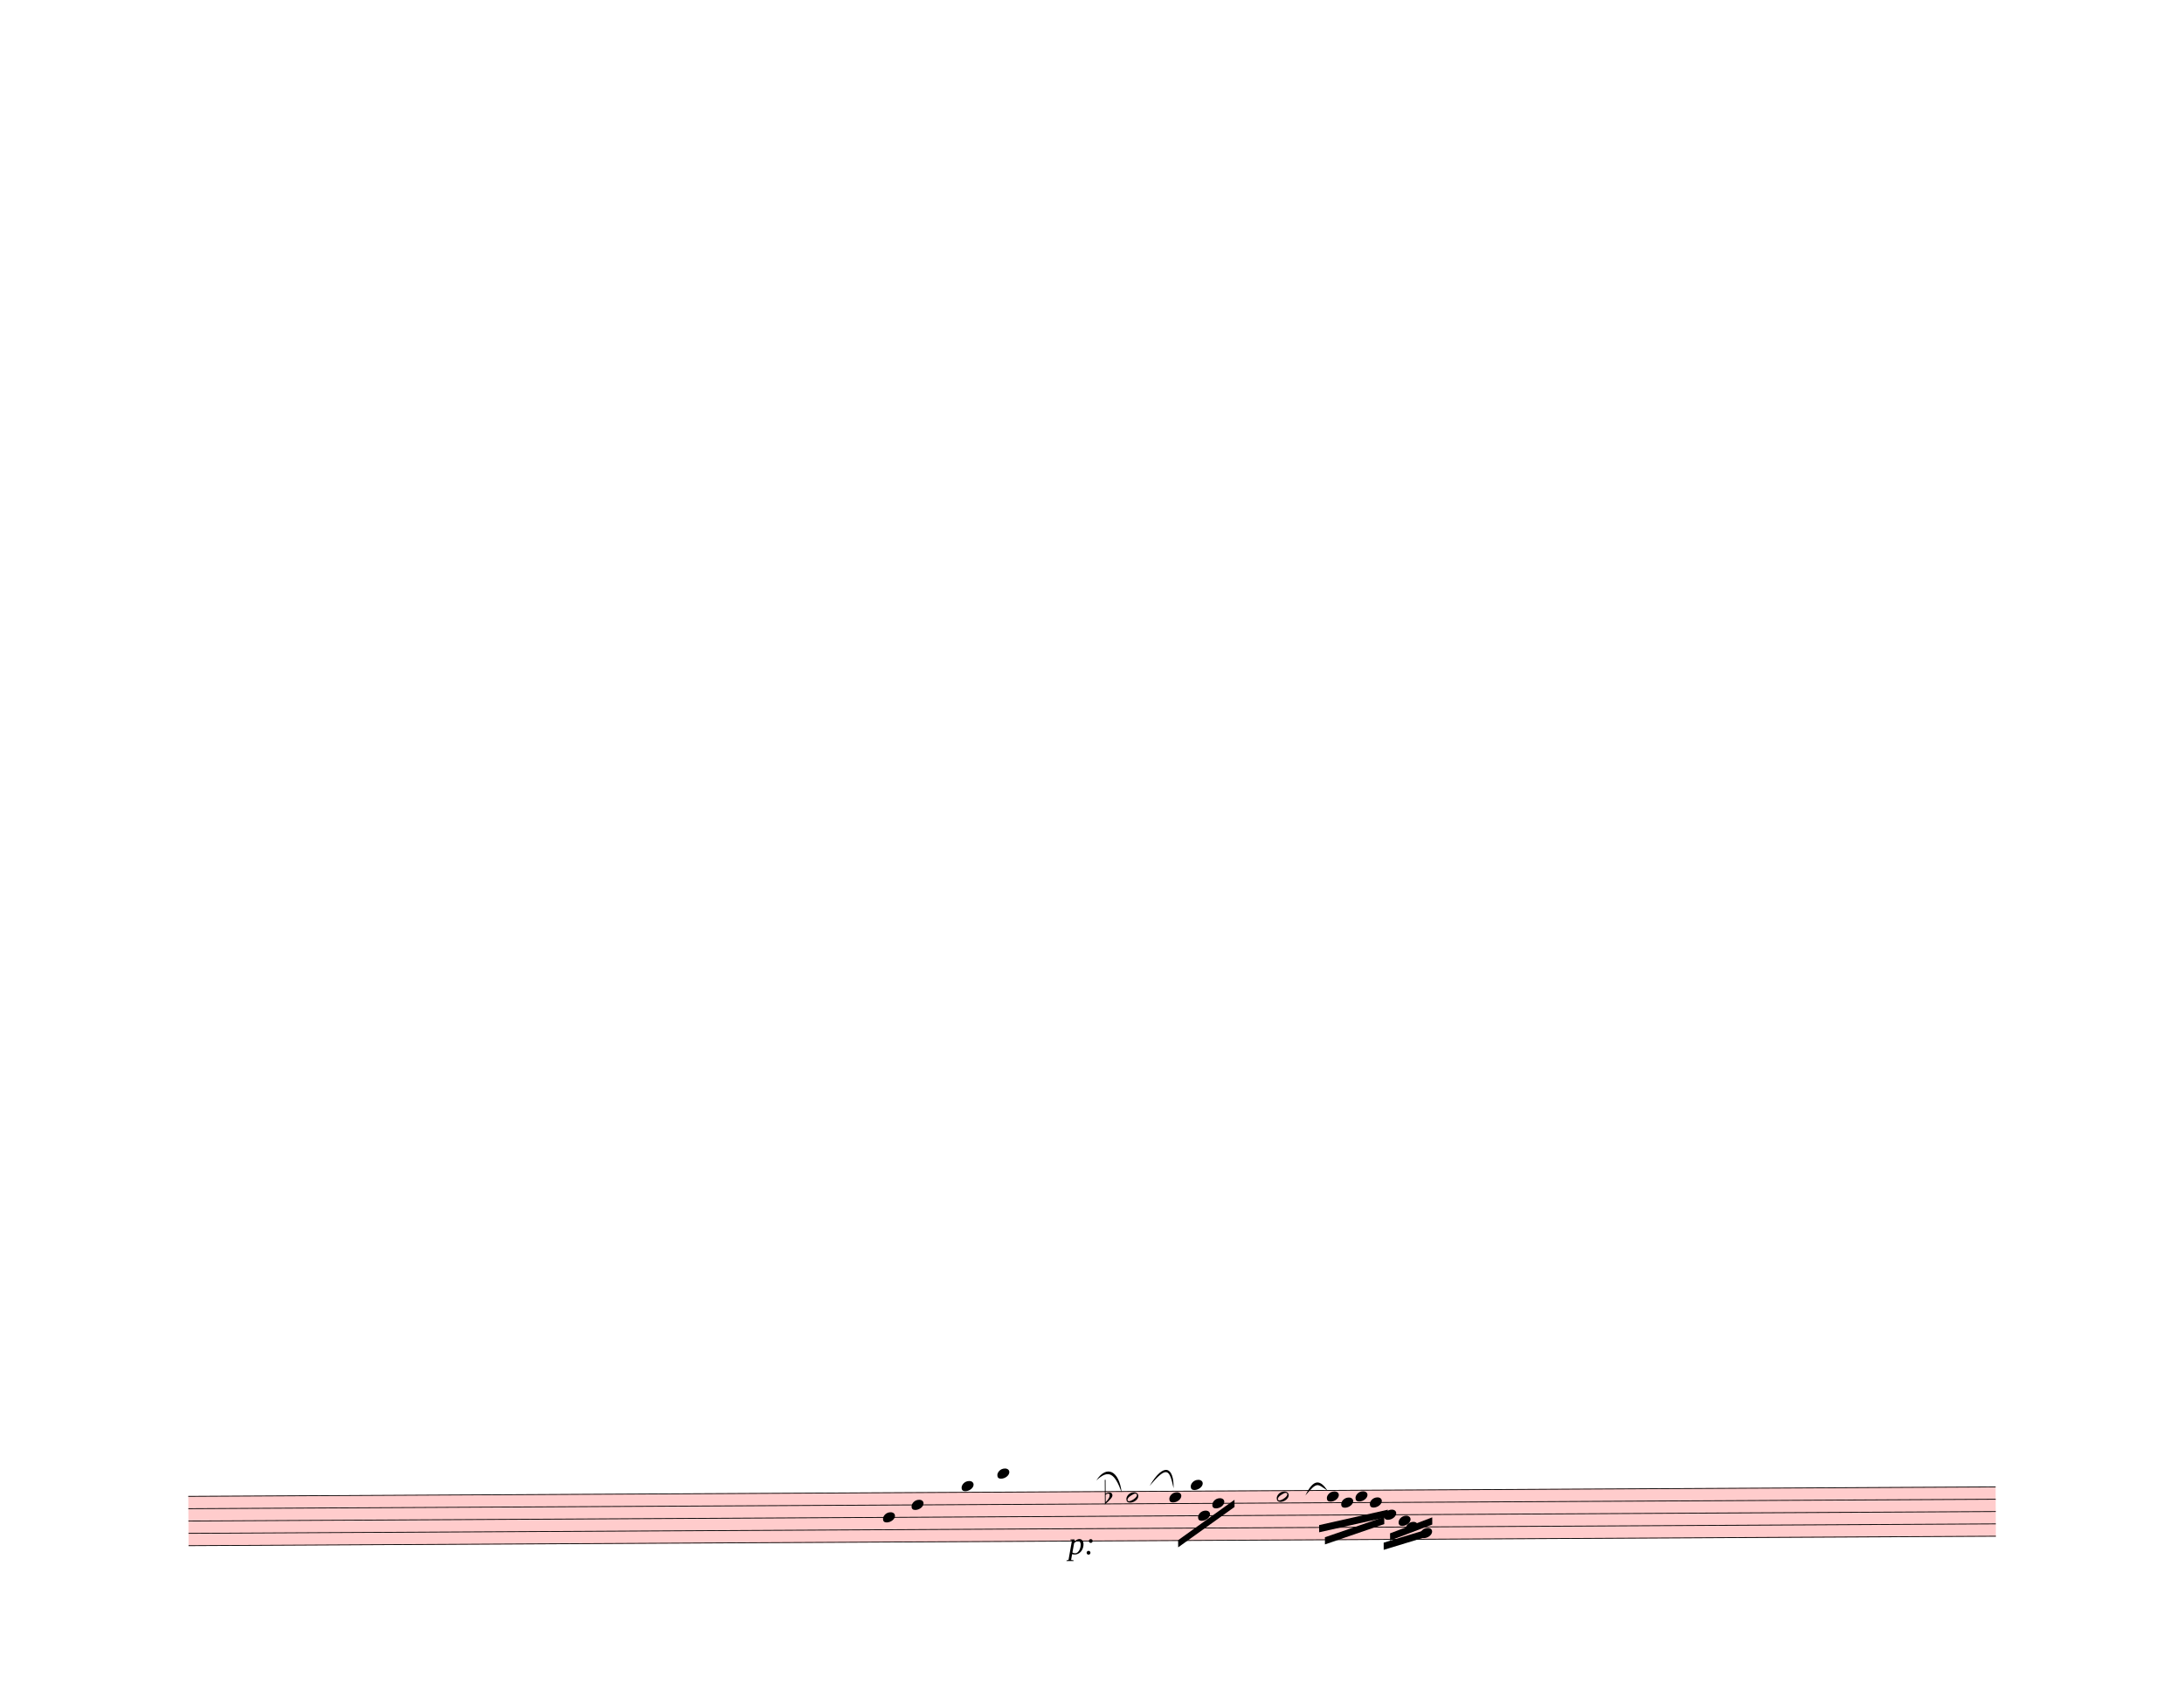
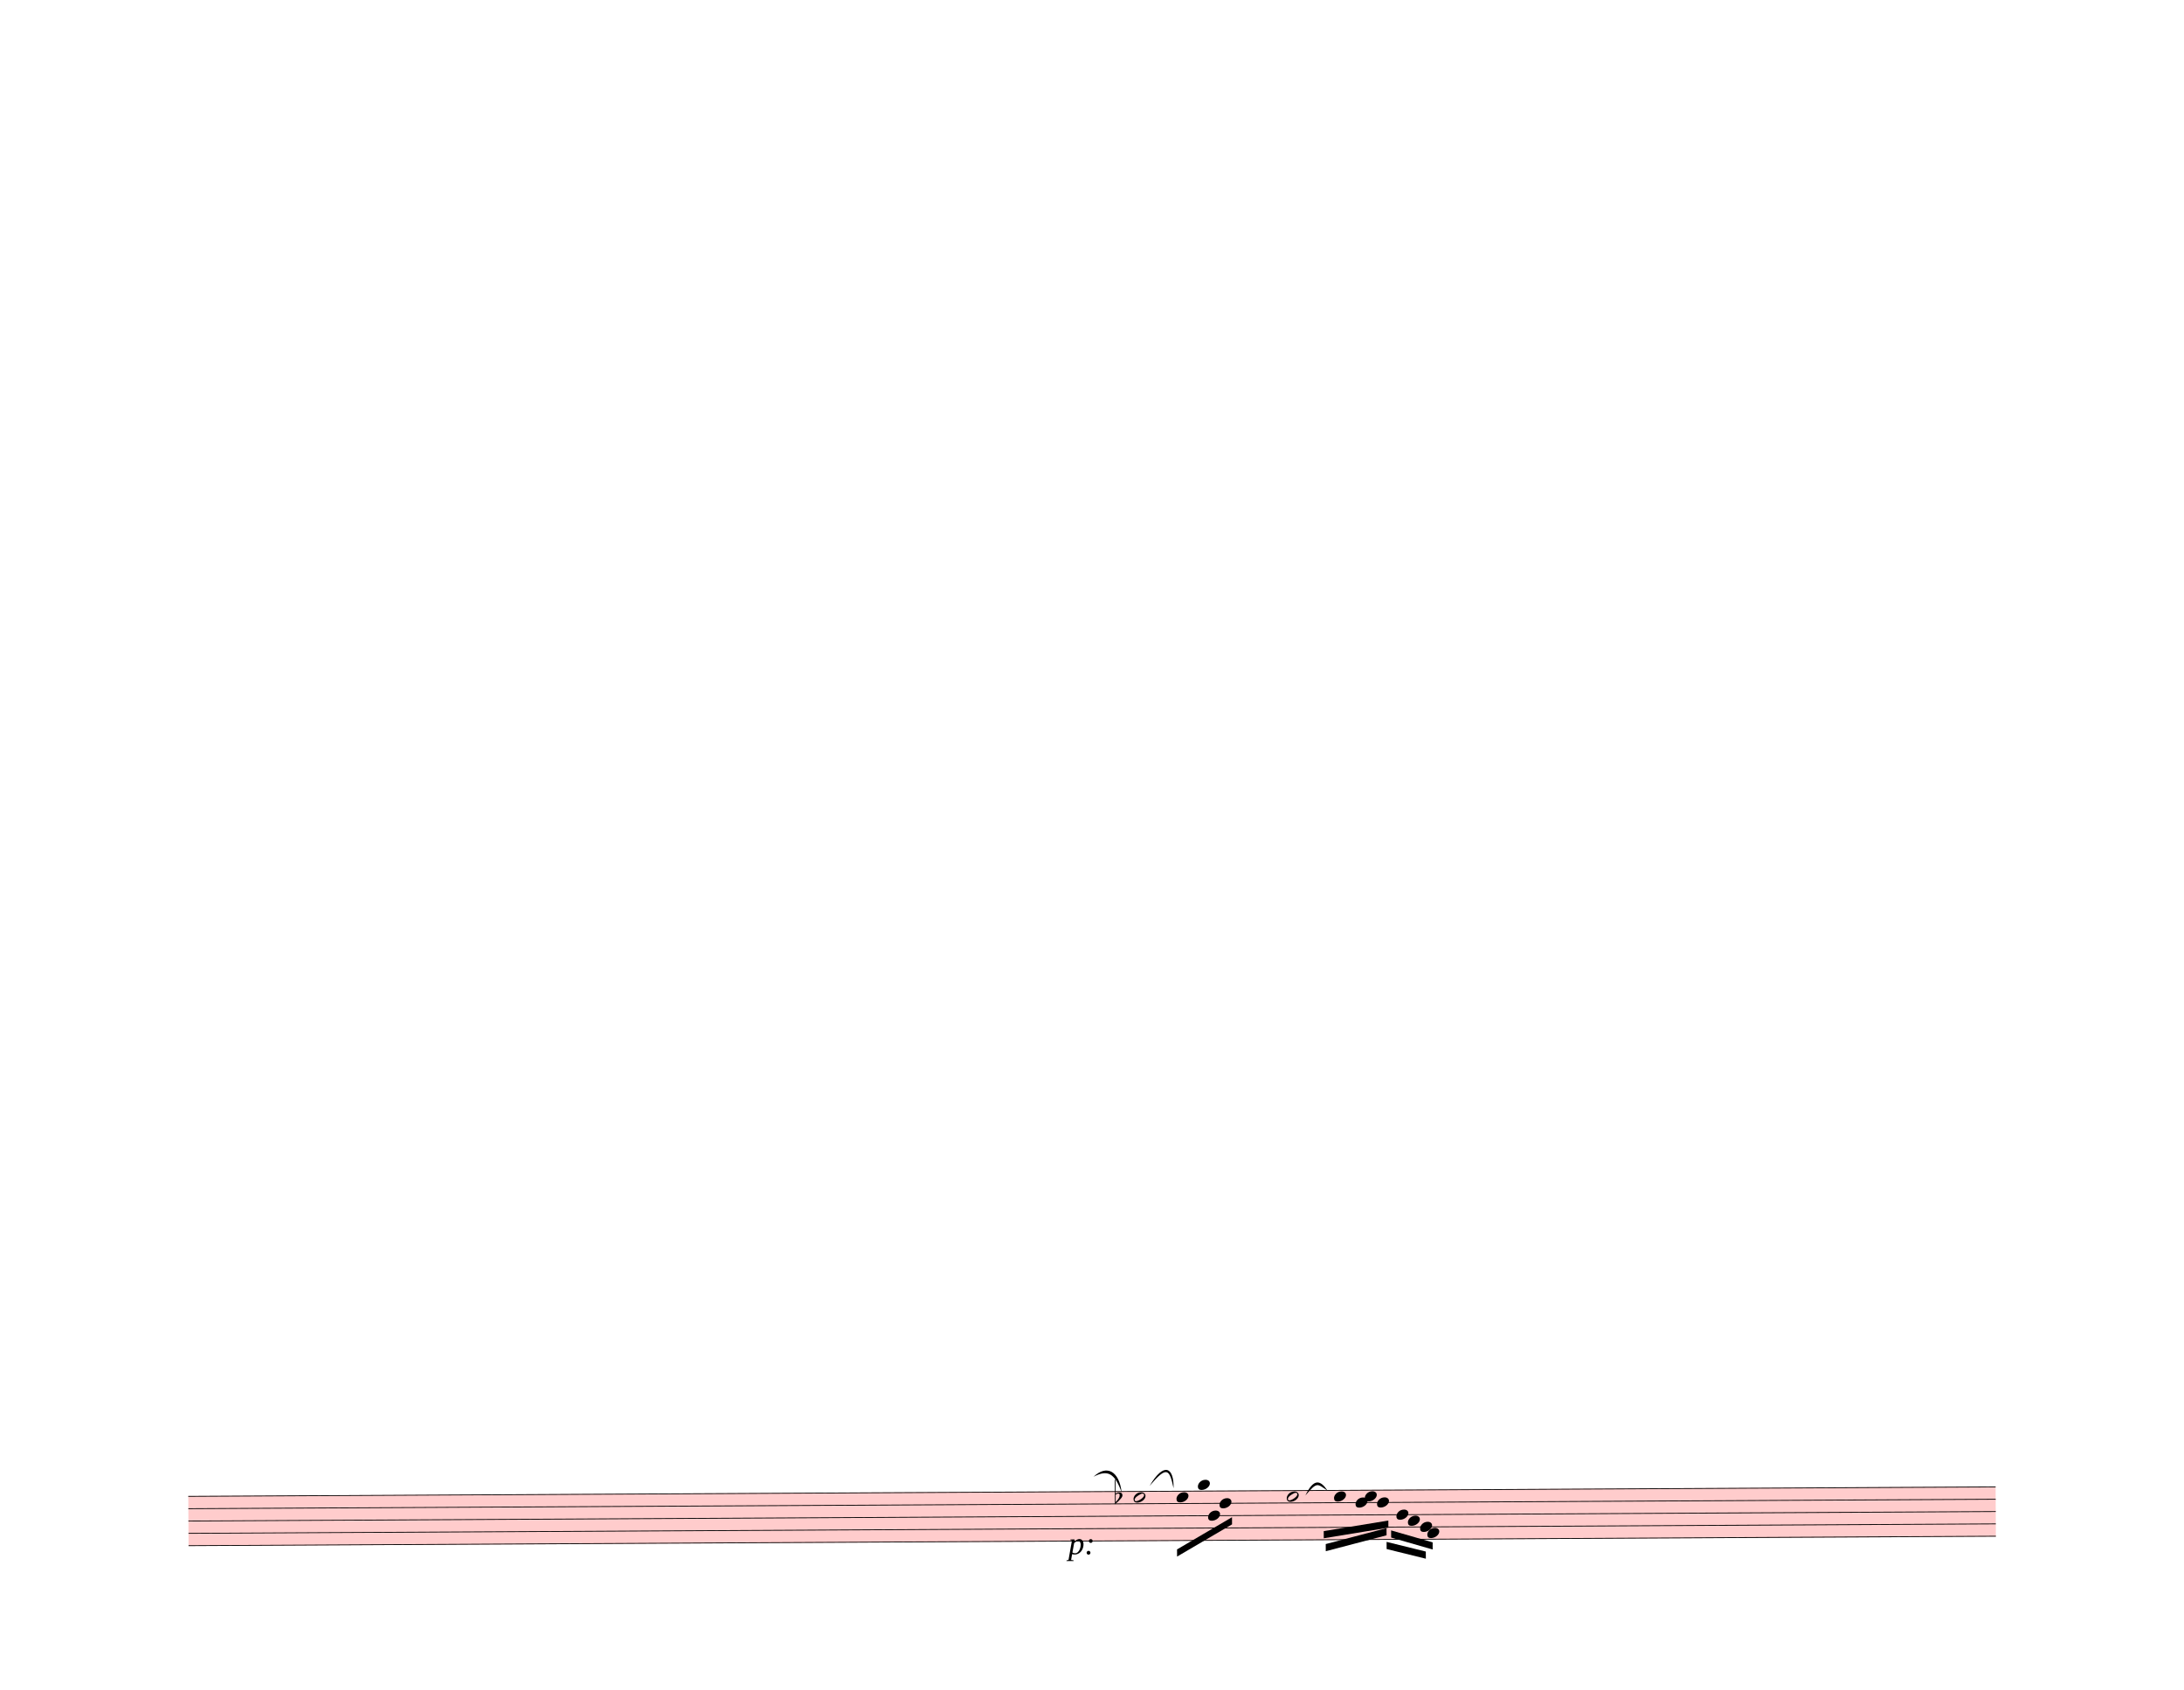
<svg xmlns="http://www.w3.org/2000/svg" width="762.5px" height="590px" viewBox="0 0 27450 21240" version="1.1" overflow="visible">
  <defs>
    <style type="text/css">
    /* .staff * {
      fill: #000;
      stroke: #000;
    }

    .deletionBack {
      fill: #00000033;
    } */
  </style>
+     <symbol id="sym_notehead_half" viewBox="0 0 1000 1000" overflow="inherit">
+       <path transform="scale(1,-1)" d="M278 64c0 22 -17 39 -43 39c-12 0 -26 -3 -41 -10c-85 -43 -165 -94 -165 -156c5 -25 15 -32 49 -32c67 11 200 95 200 159zM0 -36c0 68 73 174 200 174c66 0 114 -39 114 -97c0 -84 -106 -173 -218 -173c-64 0 -96 32 -96 96z" />
+     </symbol>
    <symbol id="sym_notehead_quarter" viewBox="0 0 1000 1000" overflow="inherit">
      <path transform="scale(1,-1)" d="M0 -39c0 68 73 172 200 172c66 0 114 -37 114 -95c0 -84 -106 -171 -218 -171c-64 0 -96 30 -96 94z" />
-     </symbol>
-     <symbol id="sym_notehead_half" viewBox="0 0 1000 1000" overflow="inherit">
-       <path transform="scale(1,-1)" d="M278 64c0 22 -17 39 -43 39c-12 0 -26 -3 -41 -10c-85 -43 -165 -94 -165 -156c5 -25 15 -32 49 -32c67 11 200 95 200 159zM0 -36c0 68 73 174 200 174c66 0 114 -39 114 -97c0 -84 -106 -173 -218 -173c-64 0 -96 32 -96 96z" />
    </symbol>
    <symbol id="sym_accid_f" viewBox="0 0 1000 1000" overflow="inherit">
      <path transform="scale(1,-1)" d="M20 110c32 16 54 27 93 27c26 0 35 -3 54 -13c13 -7 24 -20 27 -38l4 -25c0 -28 -16 -57 -45 -89c-23 -25 -39 -44 -65 -68l-88 -79v644h20v-359zM90 106c-32 0 -48 -10 -70 -29v-194c31 31 54 59 71 84c21 32 32 59 32 84c0 9 1 16 1 20c0 14 -3 21 -11 30l-8 3z" />
    </symbol>
  </defs>
  <g class="rastrums">
    <g class="rastrum" data-id="r9a4e32cb-19ad-4adc-869c-c61b10fc1237" style="transform: rotate(-0.3deg); transform-origin: 2268px 18819px;">
      <g class="rastrum bounding-box" data-id="bbox-r9a4e32cb-19ad-4adc-869c-c61b10fc1237">
        <rect x="2268" y="18819" width="22716" height="630" fill="#ff000033" />
      </g>
      <path d="M2268 18824 L24984 18824" stroke-width="10" stroke="black" />
      <path d="M2268 18979 L24984 18979" stroke-width="10" stroke="black" />
      <path d="M2268 19134 L24984 19134" stroke-width="10" stroke="black" />
      <path d="M2268 19289 L24984 19289" stroke-width="10" stroke="black" />
      <path d="M2268 19444 L24984 19444" stroke-width="10" stroke="black" />
    </g>
  </g>
  <g class="draft" data-label="10" data-id="da9017940-c7ac-4748-bb78-3abd6a684ae6">
    <g class="system" data-id="s00029116-002d-4802-953e-2450dc3e8197">
      <g class="staff" data-n="1" data-rastrum="r9a4e32cb-19ad-4adc-869c-c61b10fc1237" style="transform: rotate(-0.3deg); transform-origin: 2268px 18819px;">
-         <g class="note" data-id="d746a7d08-13bb-463d-81c2-9db6a3c32271" data-stem.dir="down">
-           <g class="notehead">
-             <use href="#sym_notehead_quarter" height="480px" width="480px" x="10998" y="19134" />
-           </g>
-           <g class="stem">
-             <path d="M10998 19134 L10998 19444" stroke-width="14" />
-           </g>
-         </g>
-         <g class="note" data-id="d6c98055c-e720-4dbb-aecf-19a98bf93a42" data-stem.dir="down">
-           <g class="notehead">
-             <use href="#sym_notehead_quarter" height="480px" width="480px" x="11358" y="18979" />
-           </g>
-           <g class="stem">
-             <path d="M11358 18979 L11358 19289" stroke-width="14" />
-           </g>
-         </g>
-         <g class="note" data-id="dfa763b8d-c075-421b-aecd-02d736aa7d23" data-stem.dir="down">
-           <g class="notehead">
-             <use href="#sym_notehead_quarter" height="480px" width="480px" x="11988" y="18746.5" />
+         <g class="note" data-id="d5bd625bc-c59a-487d-be97-9f5384101461" data-stem.dir="down">
+           <g class="notehead">
+             <use href="#sym_notehead_half" height="480px" width="480px" x="14148" y="18901.5" />
+           </g>
+           <g class="stem">
+             <path d="M14148 18901.5 L14148 19289" stroke-width="14" />
+           </g>
+         </g>
+         <g class="note" data-id="d7734762e-fc34-4d11-80bb-762cd003e900" data-stem.dir="down">
+           <g class="notehead">
+             <use href="#sym_notehead_quarter" height="480px" width="480px" x="14688" y="18901.5" />
+           </g>
+           <g class="stem">
+             <path d="M14688 18901.5 L14688 19134" stroke-width="14" />
+           </g>
+         </g>
+         <g class="note" data-id="d3884e025-8c84-4cf6-bfea-bcdc94ccec77" data-stem.dir="down">
+           <g class="notehead">
+             <use href="#sym_notehead_quarter" height="480px" width="480px" x="14958" y="18746.5" />
          </g>
          <g class="ledgerLines above" />
          <g class="stem">
-             <path d="M11988 18746.5 L11988 18901.5" stroke-width="14" />
-           </g>
-         </g>
-         <g class="note" data-id="ddaa557fc-3008-4fe2-8fa8-c9d7c990d6fb" data-stem.dir="down">
-           <g class="notehead">
-             <use href="#sym_notehead_quarter" height="480px" width="480px" x="12438" y="18591.5" />
-           </g>
-           <g class="ledgerLines above">
-             <path d="M12399 18669 L12627 18669" stroke-width="18" />
-           </g>
-           <g class="stem">
-             <path d="M12438 18591.5 L12438 18901.5" stroke-width="14" />
-           </g>
-         </g>
-         <g class="note" data-id="d5bd625bc-c59a-487d-be97-9f5384101461" data-stem.dir="down">
-           <g class="notehead">
-             <use href="#sym_notehead_half" height="480px" width="480px" x="14058" y="18901.5" />
-           </g>
-           <g class="stem">
-             <path d="M14058 18901.5 L14058 19134" stroke-width="14" />
-           </g>
-         </g>
-         <g class="note" data-id="d7734762e-fc34-4d11-80bb-762cd003e900" data-stem.dir="down">
-           <g class="notehead">
-             <use href="#sym_notehead_quarter" height="480px" width="480px" x="14598" y="18901.5" />
-           </g>
-           <g class="stem">
-             <path d="M14598 18901.5 L14598 18979" stroke-width="14" />
-           </g>
-         </g>
-         <g class="note" data-id="d3884e025-8c84-4cf6-bfea-bcdc94ccec77" data-stem.dir="down">
-           <g class="notehead">
-             <use href="#sym_notehead_quarter" height="480px" width="480px" x="14868" y="18746.5" />
-           </g>
-           <g class="ledgerLines above" />
-           <g class="stem">
-             <path d="M14868 18746.5 L14868 18979" stroke-width="14" />
+             <path d="M14958 18746.5 L14958 19056.5" stroke-width="14" />
          </g>
        </g>
        <g class="note" data-id="db300c65f-1074-4789-9798-c5d883bdcab6" data-stem.dir="down">
          <g class="notehead">
-             <use href="#sym_notehead_quarter" height="480px" width="480px" x="14958" y="19134" />
-           </g>
-           <g class="stem">
-             <path d="M14958 19134 L14958 19211.5" stroke-width="14" />
+             <use href="#sym_notehead_quarter" height="480px" width="480px" x="15084" y="19134" />
+           </g>
+           <g class="stem">
+             <path d="M15084 19134 L15084 19289" stroke-width="14" />
          </g>
        </g>
        <g class="note" data-id="dbee30958-13d6-463f-b0ac-507636f7ac6f" data-stem.dir="down">
          <g class="notehead">
-             <use href="#sym_notehead_quarter" height="480px" width="480px" x="15138" y="18979" />
-           </g>
-           <g class="stem">
-             <path d="M15138 18979 L15138 19134" stroke-width="14" />
+             <use href="#sym_notehead_quarter" height="480px" width="480px" x="15228" y="18979" />
+           </g>
+           <g class="stem">
+             <path d="M15228 18979 L15228 19211.5" stroke-width="14" />
          </g>
        </g>
        <g class="note" data-id="dc0c68325-4ef9-441e-9ebb-2e83b5f7e802" data-stem.dir="down">
          <g class="notehead">
-             <use href="#sym_notehead_half" height="480px" width="480px" x="15948" y="18901.5" />
-           </g>
-           <g class="stem">
-             <path d="M15948 18901.5 L15948 19056.5" stroke-width="14" />
+             <use href="#sym_notehead_half" height="480px" width="480px" x="16074" y="18901.5" />
+           </g>
+           <g class="stem">
+             <path d="M16074 18901.5 L16074 19211.5" stroke-width="14" />
          </g>
        </g>
        <g class="note" data-id="ddccd7811-9a22-4a1e-bf9c-6e4a2d093f50" data-stem.dir="down">
          <g class="notehead">
-             <use href="#sym_notehead_quarter" height="480px" width="480px" x="16578" y="18901.5" />
-           </g>
-           <g class="stem">
-             <path d="M16578 18901.5 L16578 19056.5" stroke-width="14" />
+             <use href="#sym_notehead_quarter" height="480px" width="480px" x="16668" y="18901.5" />
+           </g>
+           <g class="stem">
+             <path d="M16668 18901.5 L16668 19211.5" stroke-width="14" />
          </g>
        </g>
        <g class="note" data-id="d5e6300f3-13f1-4bd6-8ca9-9ee0b5ee289d" data-stem.dir="down">
          <g class="notehead">
-             <use href="#sym_notehead_quarter" height="480px" width="480px" x="16758" y="18979" />
-           </g>
-           <g class="stem">
-             <path d="M16758 18979 L16758 19056.5" stroke-width="14" />
+             <use href="#sym_notehead_quarter" height="480px" width="480px" x="16938" y="18979" />
+           </g>
+           <g class="stem">
+             <path d="M16938 18979 L16938 19134" stroke-width="14" />
          </g>
        </g>
        <g class="note" data-id="d4ac6081c-489e-4cb4-9b9d-58d3dd79988d" data-stem.dir="down">
          <g class="notehead">
-             <use href="#sym_notehead_quarter" height="480px" width="480px" x="16938" y="18901.5" />
-           </g>
-           <g class="stem">
-             <path d="M16938 18901.5 L16938 18979" stroke-width="14" />
+             <use href="#sym_notehead_quarter" height="480px" width="480px" x="17055" y="18901.5" />
+           </g>
+           <g class="stem">
+             <path d="M17055 18901.5 L17055 19056.5" stroke-width="14" />
          </g>
        </g>
        <g class="note" data-id="d75aecea3-511f-44fb-bed1-595b3df82591" data-stem.dir="down">
          <g class="notehead">
-             <use href="#sym_notehead_quarter" height="480px" width="480px" x="17118" y="18979" />
-           </g>
-           <g class="stem">
-             <path d="M17118 18979 L17118 19056.5" stroke-width="14" />
+             <use href="#sym_notehead_quarter" height="480px" width="480px" x="17208" y="18979" />
+           </g>
+           <g class="stem">
+             <path d="M17208 18979 L17208 19289" stroke-width="14" />
          </g>
        </g>
        <g class="note" data-id="d8a31d8fb-4f1a-40fd-af34-cddd8c108e8c" data-stem.dir="down">
          <g class="notehead">
-             <use href="#sym_notehead_quarter" height="480px" width="480px" x="17298" y="19134" />
-           </g>
-           <g class="stem">
-             <path d="M17298 19134 L17298 19211.5" stroke-width="14" />
+             <use href="#sym_notehead_quarter" height="480px" width="480px" x="17451" y="19134" />
+           </g>
+           <g class="stem">
+             <path d="M17451 19134 L17451 19211.5" stroke-width="14" />
          </g>
        </g>
        <g class="note" data-id="d1732fd75-c2b5-4f3d-a452-158b0f02e797" data-stem.dir="down">
          <g class="notehead">
-             <use href="#sym_notehead_quarter" height="480px" width="480px" x="17478" y="19211.5" />
-           </g>
-           <g class="stem">
-             <path d="M17478 19211.5 L17478 19289" stroke-width="14" />
+             <use href="#sym_notehead_quarter" height="480px" width="480px" x="17595" y="19211.5" />
+           </g>
+           <g class="stem">
+             <path d="M17595 19211.5 L17595 19289" stroke-width="14" />
          </g>
        </g>
        <g class="note" data-id="d8278756c-c303-4314-a8ba-647264cdc51b" data-stem.dir="down">
          <g class="notehead">
-             <use href="#sym_notehead_quarter" height="480px" width="480px" x="17568" y="19289" />
-           </g>
-           <g class="stem">
-             <path d="M17568 19289 L17568 19366.5" stroke-width="14" />
+             <use href="#sym_notehead_quarter" height="480px" width="480px" x="17748" y="19289" />
+           </g>
+           <g class="stem">
+             <path d="M17748 19289 L17748 19366.5" stroke-width="14" />
          </g>
        </g>
        <g class="note" data-id="da3b188ec-73b4-44be-86d1-d86166e7e605" data-stem.dir="down">
          <g class="notehead">
-             <use href="#sym_notehead_quarter" height="480px" width="480px" x="17748" y="19366.5" />
-           </g>
-           <g class="stem">
-             <path d="M17748 19366.5 L17748 19444" stroke-width="14" />
+             <use href="#sym_notehead_quarter" height="480px" width="480px" x="17838" y="19366.5" />
+           </g>
+           <g class="stem">
+             <path d="M17838 19366.5 L17838 19444" stroke-width="14" />
          </g>
        </g>
        <g class="accid" data-id="d990d62ad-c760-4cee-a506-8e6118027921">
-           <use href="#sym_accid_f" height="480px" width="480px" x="13788" y="18901.5" />
+           <use href="#sym_accid_f" height="480px" width="480px" x="13914" y="18901.5" />
        </g>
      </g>
      <g class="barLine" data-id="dce54e3c5-1ade-4b7a-aa2f-c8d145212824">
        <path d="M11835.9 18671.4 L11663.1 19903.5" stroke-width="27" />
      </g>
      <g class="barLine" data-id="dd24caf69-7e33-4322-8ee7-4b0e6e481b5b">
        <path d="M13264.2 18702 L12986.1 19912.5" stroke-width="27" />
      </g>
      <g class="barLine" data-id="da70a1317-d019-4d49-a24f-0a2548bca52b">
        <path d="M14577.3 18724.5 L14472 19662.3" stroke-width="27" />
      </g>
      <g class="barLine" data-id="d28ba1ffa-9d51-461d-ac6b-b26645d55ec6">
        <path d="M15754.5 18657 L15477.3 19849.5" stroke-width="27" />
      </g>
      <g class="barLine" data-id="df6543744-1c9a-4699-a510-4b1846cea7df">
        <path d="M16595.1 18747 L16429.5 19954.8" stroke-width="27" />
      </g>
      <g class="beam" data-id="bc6176225-78e1-4abb-a95c-ad87695b41fb" style="transform: rotate(-0.3deg); transform-origin: 2268px 18819px;">
-         <polygon points="14706,19440 15417,18936 15417,19026 14706,19530" stroke-opacity="1" fill-opacity="1" />
+         <polygon points="14691.6,19556.1 15384.6,19154.7 15384.6,19244.7 14691.6,19646.1" stroke-opacity="1" fill-opacity="1" />
      </g>
      <g class="beam" data-id="b842ba6c5-7ddc-4544-9a5b-ad5bae2412c9" style="transform: rotate(-0.3deg); transform-origin: 2268px 18819px;">
-         <polygon points="16479,19260 17343,19071 17343,19161 16479,19350" stroke-opacity="1" fill-opacity="1" />
+         <polygon points="16536.6,19335.6 17349.3,19206.9 17349.3,19296.9 16536.6,19425.6" stroke-opacity="1" fill-opacity="1" />
      </g>
      <g class="beam" data-id="bdc4938ea-5699-4ee9-9555-a42aaac70a04" style="transform: rotate(-0.3deg); transform-origin: 2268px 18819px;">
-         <polygon points="16551,19413 17298,19161 17298,19251 16551,19503" stroke-opacity="1" fill-opacity="1" />
+         <polygon points="16560.9,19498.5 17325.9,19302.3 17325.9,19392.3 16560.9,19588.5" stroke-opacity="1" fill-opacity="1" />
      </g>
      <g class="beam" data-id="bce59cb91-2223-4b3f-be68-021b95bc543f" style="transform: rotate(-0.3deg); transform-origin: 2268px 18819px;">
-         <polygon points="17289,19485 17802,19332 17802,19422 17289,19575" stroke-opacity="1" fill-opacity="1" />
+         <polygon points="17325.9,19475.1 17818.2,19599.3 17818.2,19689.3 17325.9,19565.1" stroke-opacity="1" fill-opacity="1" />
      </g>
      <g class="beam" data-id="bc21b7f44-844b-4c81-9c93-32617e0c04c7" style="transform: rotate(-0.3deg); transform-origin: 2268px 18819px;">
-         <polygon points="17370,19368 17901,19170 17901,19260 17370,19458" stroke-opacity="1" fill-opacity="1" />
+         <polygon points="17383.5,19331.1 17904.6,19484.1 17904.6,19574.1 17383.5,19421.1" stroke-opacity="1" fill-opacity="1" />
      </g>
      <g class="dynam" data-id="dd7708349-066d-42fb-b13b-4609d61e1a88" data-class="dynam" id="dd7708349-066d-42fb-b13b-4609d61e1a88">
        <text x="13428" y="19539" text-anchor="start" font-size="0px" textLength="387px">
          <tspan id="dd7708349-066d-42fb-b13b-4609d61e1a88_tspan" class="text">
            <tspan font-size="405px" font-style="italic">p:</tspan>
          </tspan>
        </text>
      </g>
      <g class="curve" data-id="d8f78e5d5-a4a5-43e4-b9b2-f449341e5f87" data-class="curve">
-         <path d="M13779.00,18612.00 C13909.50,18409.50 14067.00,18492.30 14097.60,18762.30 C14011.41,18521.94 13933.68,18467.68 13779.00,18612.00" stroke-width="9" stroke-linecap="round" stroke-linejoin="round" />
+         <path d="M13744.80,18565.20 C13909.50,18409.50 14067.00,18492.30 14097.60,18762.30 C14011.41,18521.94 13923.40,18470.95 13744.80,18565.20" stroke-width="9" stroke-linecap="round" stroke-linejoin="round" />
      </g>
      <g class="curve" data-id="d93984336-3cfa-4cd0-af79-dcb33d83d143" data-class="curve">
        <path d="M14449.50,18679.50 C14629.50,18372.60 14757.30,18447.30 14750.10,18710.10 C14697.97,18468.50 14667.44,18422.89 14449.50,18679.50" stroke-width="9" stroke-linecap="round" stroke-linejoin="round" />
      </g>
      <g class="curve" data-id="d2283c7df-0698-43ed-a8d2-ef4c84f6828f" data-class="curve">
        <path d="M16407.00,18800.10 C16512.30,18582.30 16595.10,18604.80 16685.10,18739.80 C16552.66,18651.36 16557.68,18626.00 16407.00,18800.10" stroke-width="9" stroke-linecap="round" stroke-linejoin="round" />
      </g>
    </g>
    <g class="deletions" />
  </g>
</svg>
